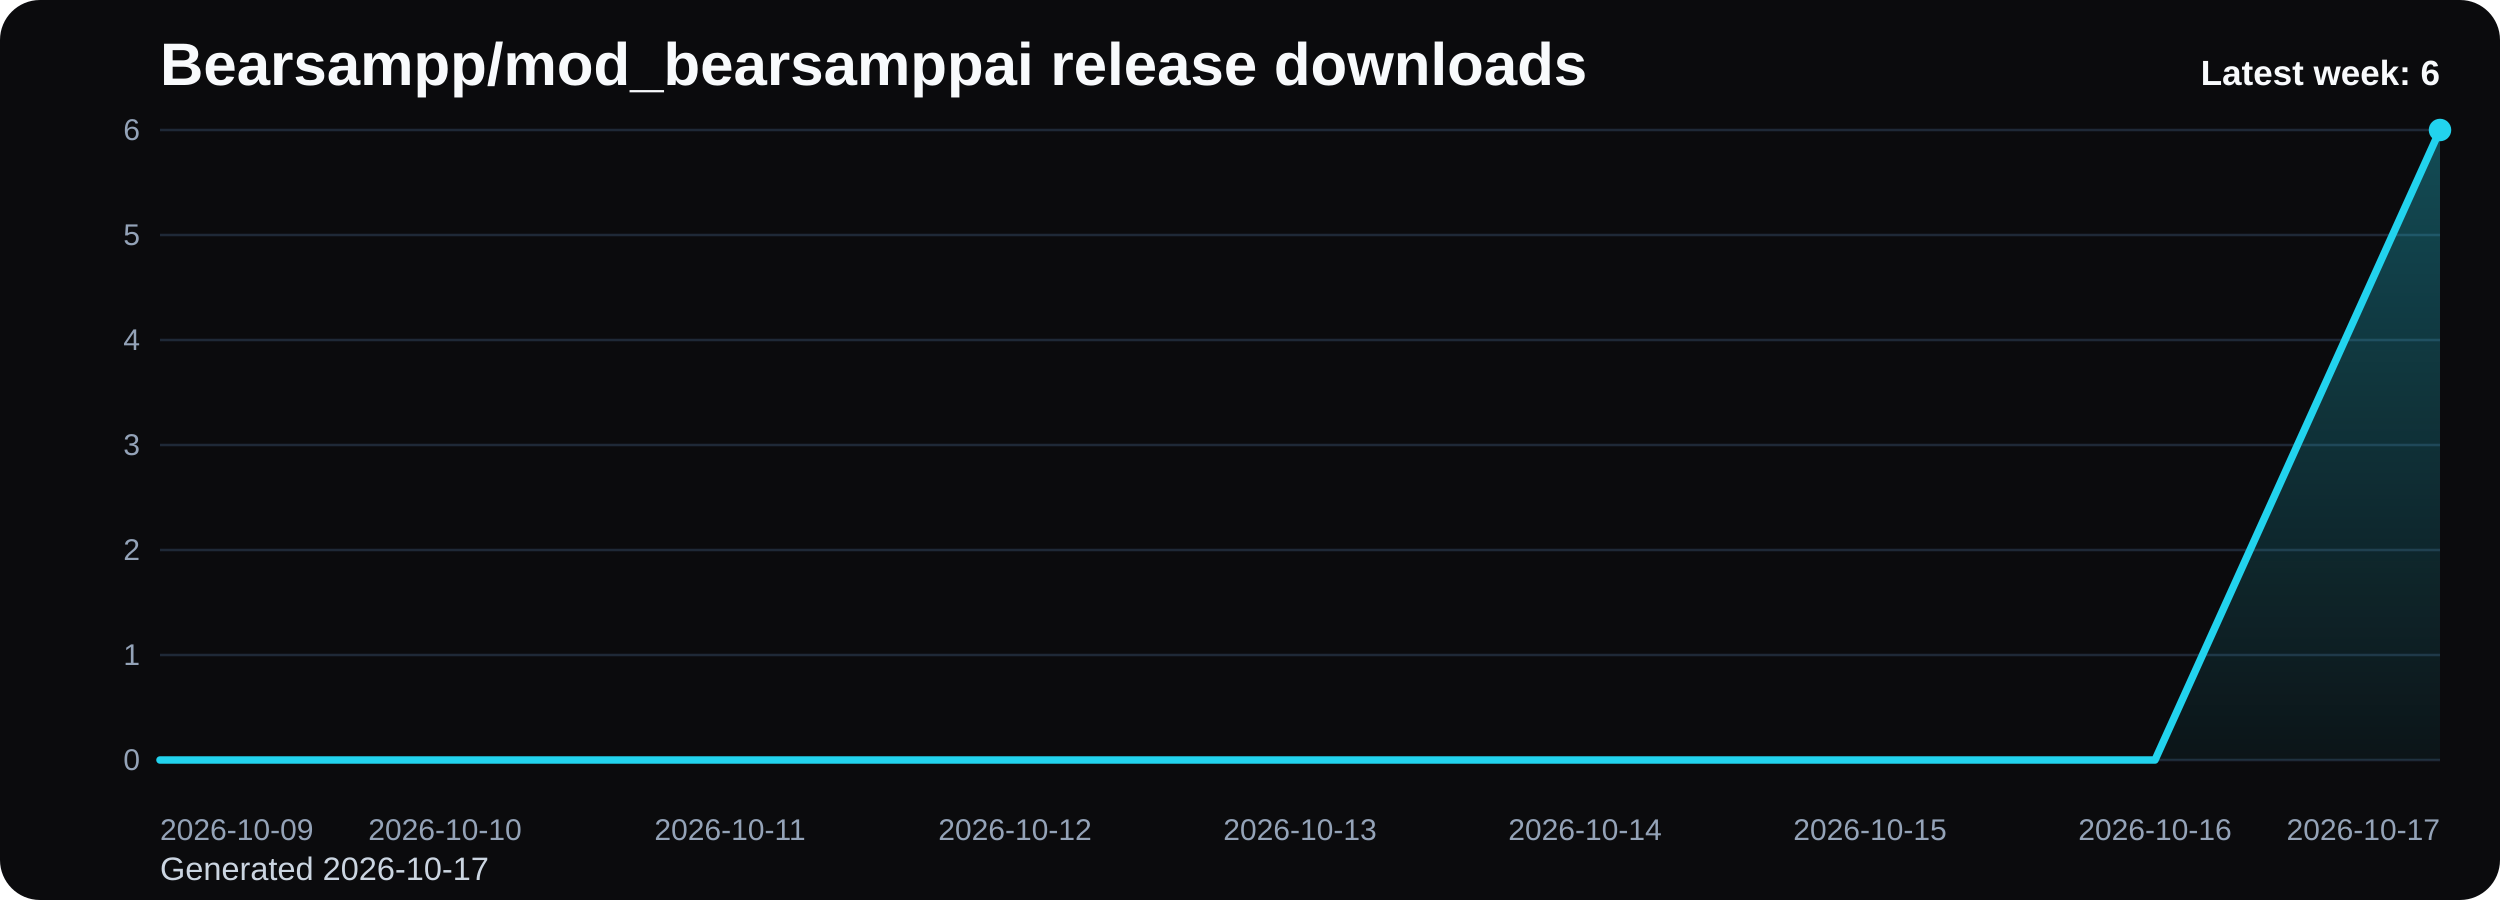
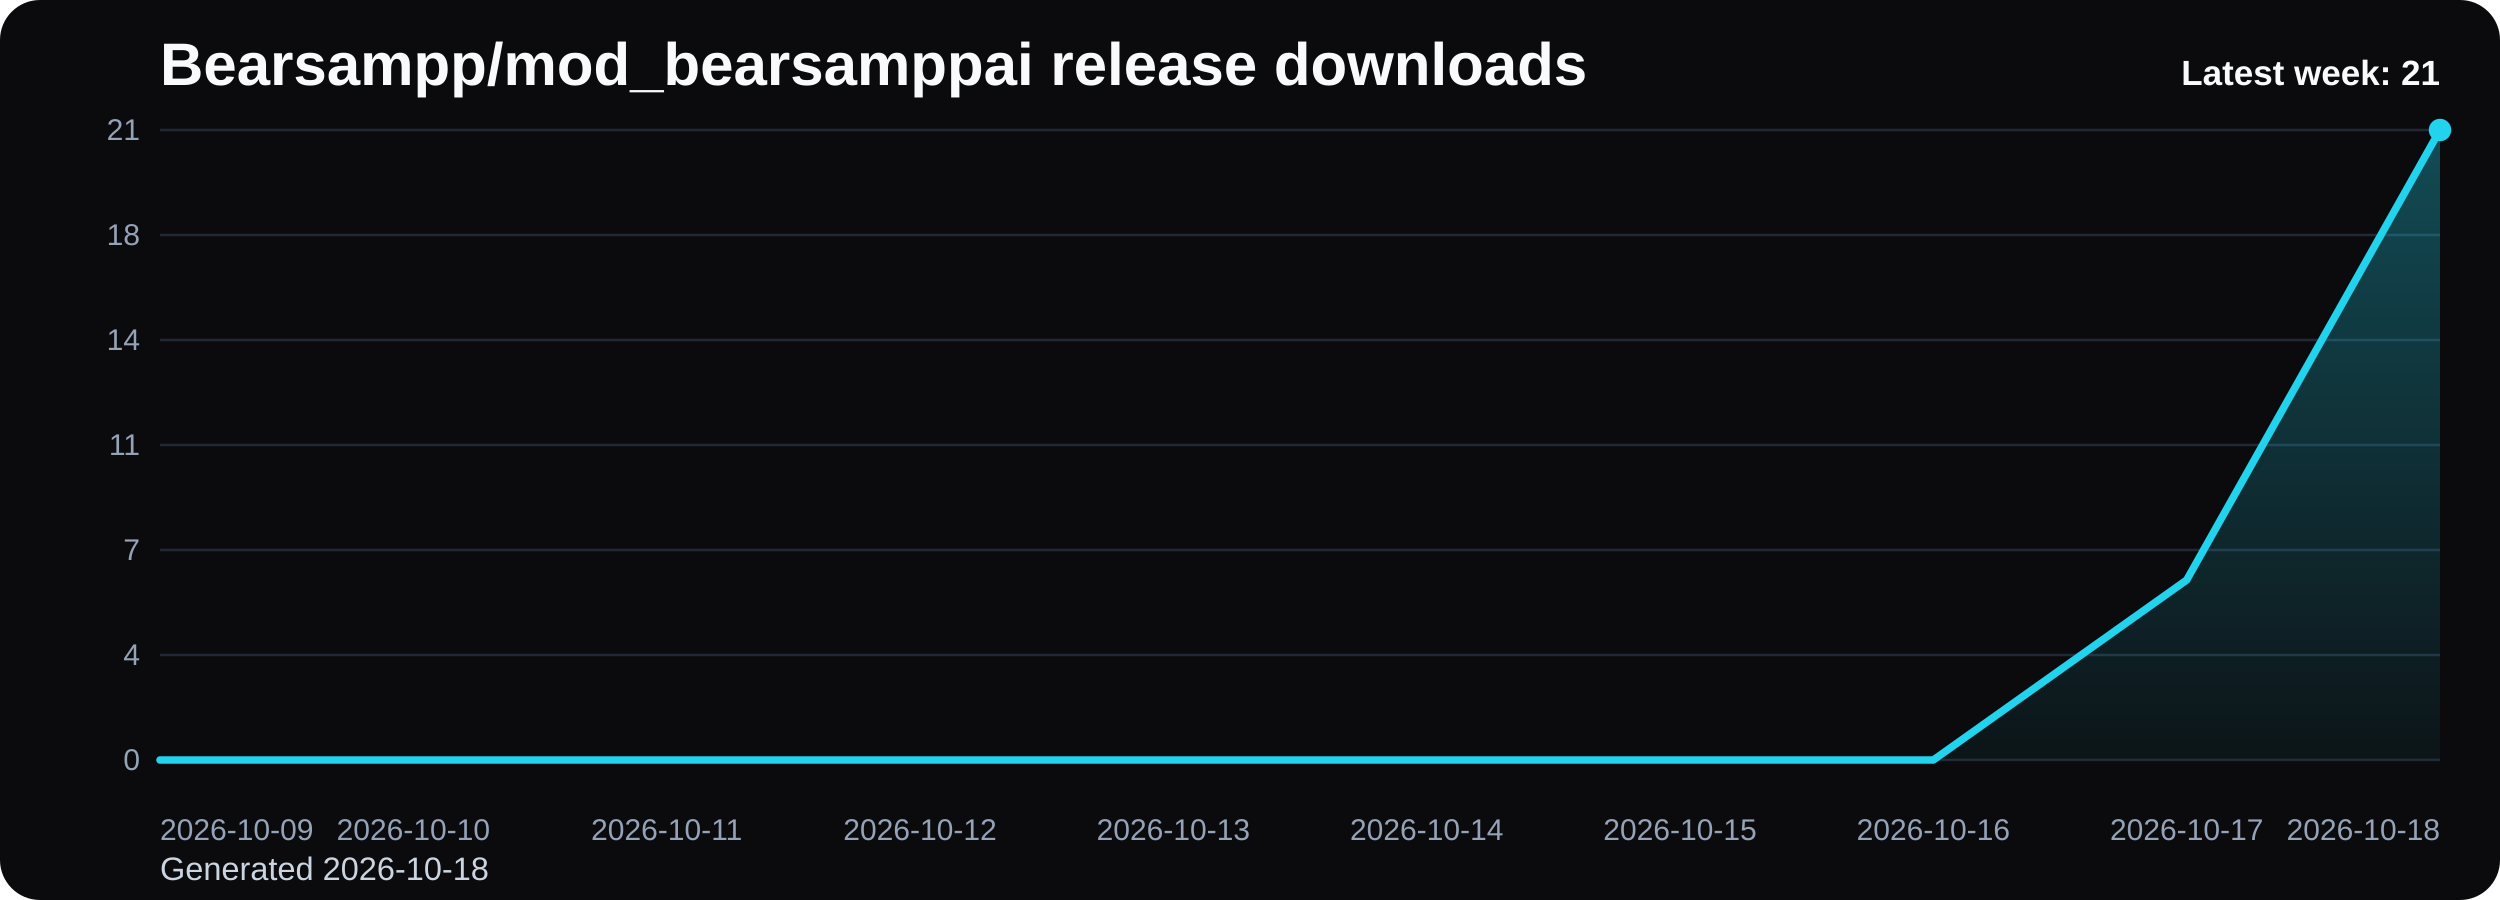
<svg xmlns="http://www.w3.org/2000/svg" viewBox="0 0 1000 360" role="img" aria-label="Bearsampp/mod_bearsamppai release downloads chart">
  <defs>
    <linearGradient id="fill-weekly-black" x1="0" y1="0" x2="0" y2="1">
      <stop offset="0%" stop-color="#22d3ee" stop-opacity="0.32" />
      <stop offset="100%" stop-color="#22d3ee" stop-opacity="0.05" />
    </linearGradient>
    <style>
      .bg { fill: #0b0b0d; }
      .title { font: 700 24px Arial, sans-serif; fill: #f8fafc; }
      .sub { font: 400 13px Arial, sans-serif; fill: #cbd5e1; }
      .grid { stroke: #1f2937; stroke-width: 1; }
      .axis { font: 400 12px Arial, sans-serif; fill: #94a3b8; }
      .line { fill: none; stroke: #22d3ee; stroke-width: 3; stroke-linecap: round; stroke-linejoin: round; }
      .dot { fill: #22d3ee; }
      .value { font: 600 11px Arial, sans-serif; fill: #cbd5e1; }
      .latest { font: 700 14px Arial, sans-serif; fill: #f8fafc; }
    </style>
  </defs>
  <rect class="bg" x="0" y="0" width="1000" height="360" rx="16" />
  <text class="title" x="64" y="34">Bearsampp/mod_bearsamppai release downloads</text>
-   <text class="sub" x="64" y="352">Generated 2026-10-17</text>
+   <text class="sub" x="64" y="352">Generated 2026-10-18</text>
  <line x1="64" y1="52.00" x2="976" y2="52.00" class="grid" />
-   <text x="56" y="56.00" text-anchor="end" class="axis">6</text>
+   <text x="56" y="56.00" text-anchor="end" class="axis">21</text>
  <line x1="64" y1="94.00" x2="976" y2="94.00" class="grid" />
-   <text x="56" y="98.00" text-anchor="end" class="axis">5</text>
+   <text x="56" y="98.00" text-anchor="end" class="axis">18</text>
  <line x1="64" y1="136.00" x2="976" y2="136.00" class="grid" />
-   <text x="56" y="140.00" text-anchor="end" class="axis">4</text>
+   <text x="56" y="140.00" text-anchor="end" class="axis">14</text>
  <line x1="64" y1="178.00" x2="976" y2="178.00" class="grid" />
-   <text x="56" y="182.00" text-anchor="end" class="axis">3</text>
+   <text x="56" y="182.00" text-anchor="end" class="axis">11</text>
  <line x1="64" y1="220.00" x2="976" y2="220.00" class="grid" />
-   <text x="56" y="224.00" text-anchor="end" class="axis">2</text>
+   <text x="56" y="224.00" text-anchor="end" class="axis">7</text>
  <line x1="64" y1="262.00" x2="976" y2="262.00" class="grid" />
-   <text x="56" y="266.00" text-anchor="end" class="axis">1</text>
+   <text x="56" y="266.00" text-anchor="end" class="axis">4</text>
  <line x1="64" y1="304.00" x2="976" y2="304.00" class="grid" />
  <text x="56" y="308.00" text-anchor="end" class="axis">0</text>
-   <path d="M 64.00 304 L 64.00 304.00 L 178.00 304.00 L 292.00 304.00 L 406.00 304.00 L 520.00 304.00 L 634.00 304.00 L 748.00 304.00 L 862.00 304.00 L 976.00 52.00 L 976.00 304 Z" fill="url(#fill-weekly-black)" />
-   <polyline class="line" points="64.00,304.00 178.00,304.00 292.00,304.00 406.00,304.00 520.00,304.00 634.00,304.00 748.00,304.00 862.00,304.00 976.00,52.00" />
+   <path d="M 64.00 304 L 64.00 304.00 L 165.33 304.00 L 266.67 304.00 L 368.00 304.00 L 469.33 304.00 L 570.67 304.00 L 672.00 304.00 L 773.33 304.00 L 874.67 232.00 L 976.00 52.00 L 976.00 304 Z" fill="url(#fill-weekly-black)" />
+   <polyline class="line" points="64.00,304.00 165.33,304.00 266.67,304.00 368.00,304.00 469.33,304.00 570.67,304.00 672.00,304.00 773.33,304.00 874.67,232.00 976.00,52.00" />
  <circle class="dot" cx="976.00" cy="52.00" r="4.5" />
  <text class="axis" x="64.00" y="336" text-anchor="start">2026-10-09</text>
-   <text class="axis" x="178.00" y="336" text-anchor="middle">2026-10-10</text>
-   <text class="axis" x="292.00" y="336" text-anchor="middle">2026-10-11</text>
-   <text class="axis" x="406.00" y="336" text-anchor="middle">2026-10-12</text>
-   <text class="axis" x="520.00" y="336" text-anchor="middle">2026-10-13</text>
-   <text class="axis" x="634.00" y="336" text-anchor="middle">2026-10-14</text>
-   <text class="axis" x="748.00" y="336" text-anchor="middle">2026-10-15</text>
-   <text class="axis" x="862.00" y="336" text-anchor="middle">2026-10-16</text>
-   <text class="axis" x="976.00" y="336" text-anchor="end">2026-10-17</text>
-   <text class="latest" x="976" y="34" text-anchor="end">Latest week: 6</text>
+   <text class="axis" x="165.33" y="336" text-anchor="middle">2026-10-10</text>
+   <text class="axis" x="266.67" y="336" text-anchor="middle">2026-10-11</text>
+   <text class="axis" x="368.00" y="336" text-anchor="middle">2026-10-12</text>
+   <text class="axis" x="469.33" y="336" text-anchor="middle">2026-10-13</text>
+   <text class="axis" x="570.67" y="336" text-anchor="middle">2026-10-14</text>
+   <text class="axis" x="672.00" y="336" text-anchor="middle">2026-10-15</text>
+   <text class="axis" x="773.33" y="336" text-anchor="middle">2026-10-16</text>
+   <text class="axis" x="874.67" y="336" text-anchor="middle">2026-10-17</text>
+   <text class="axis" x="976.00" y="336" text-anchor="end">2026-10-18</text>
+   <text class="latest" x="976" y="34" text-anchor="end">Latest week: 21</text>
</svg>
